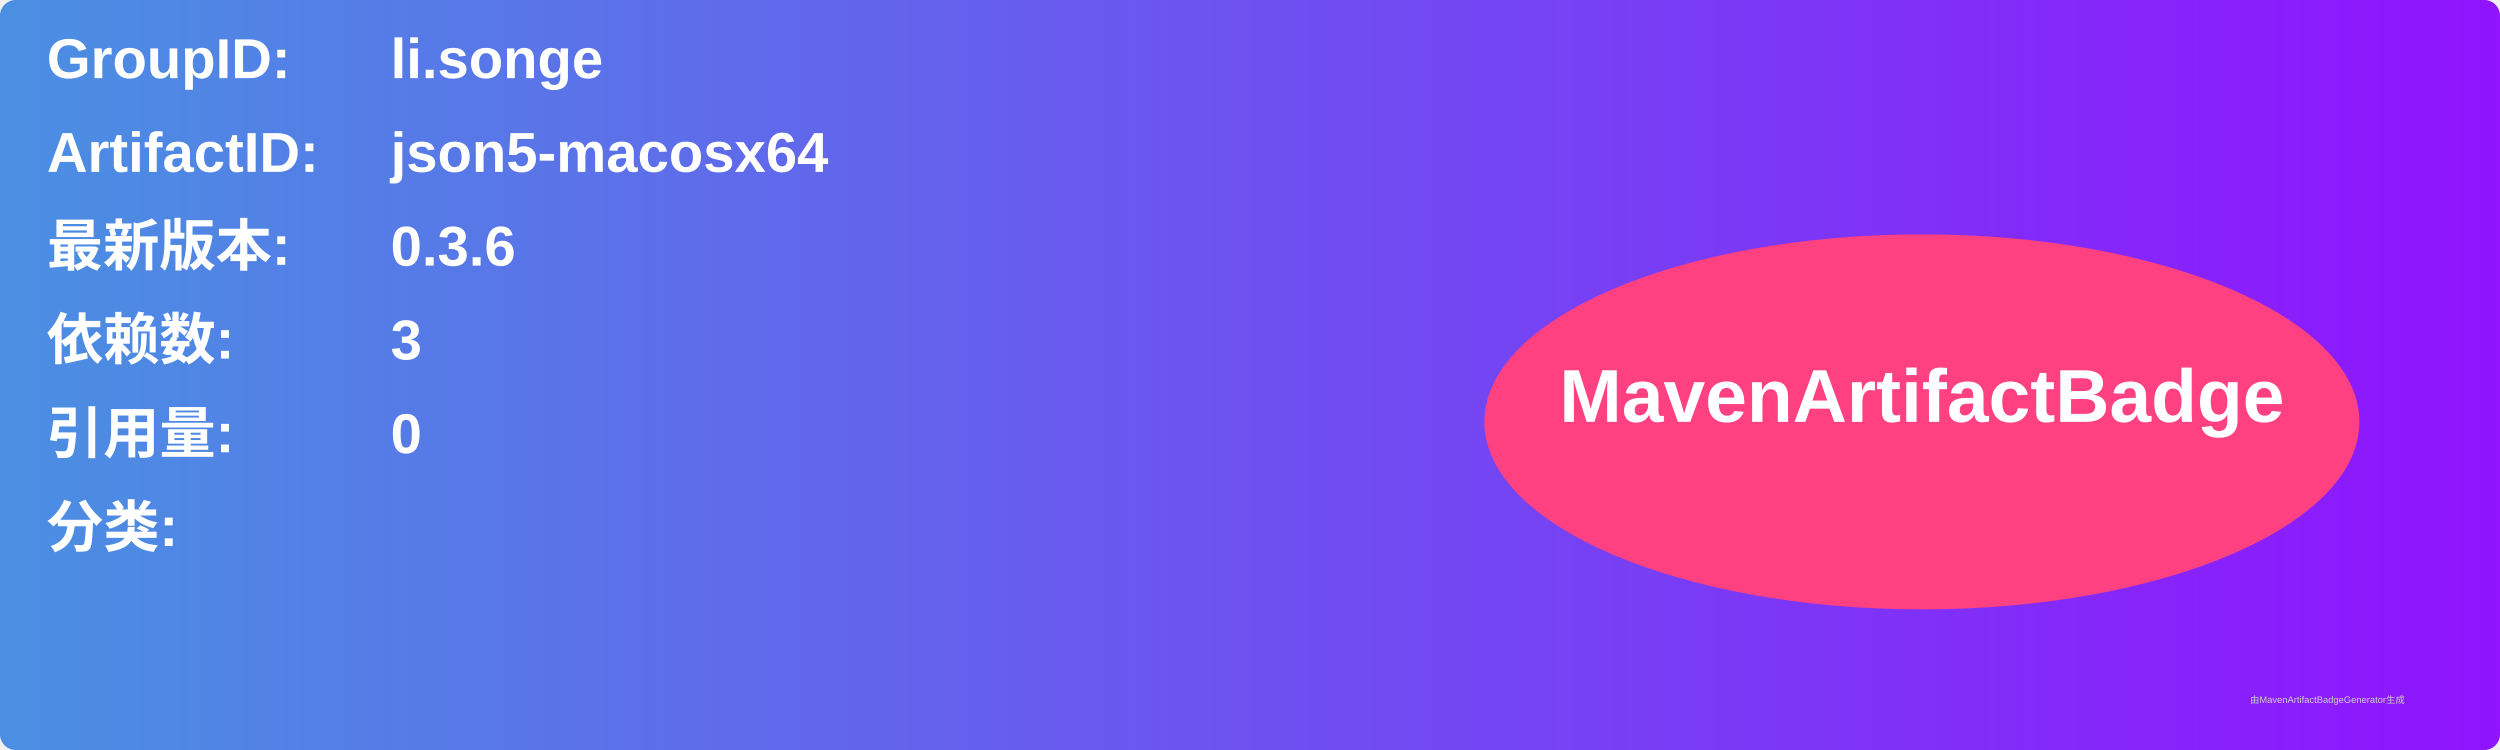
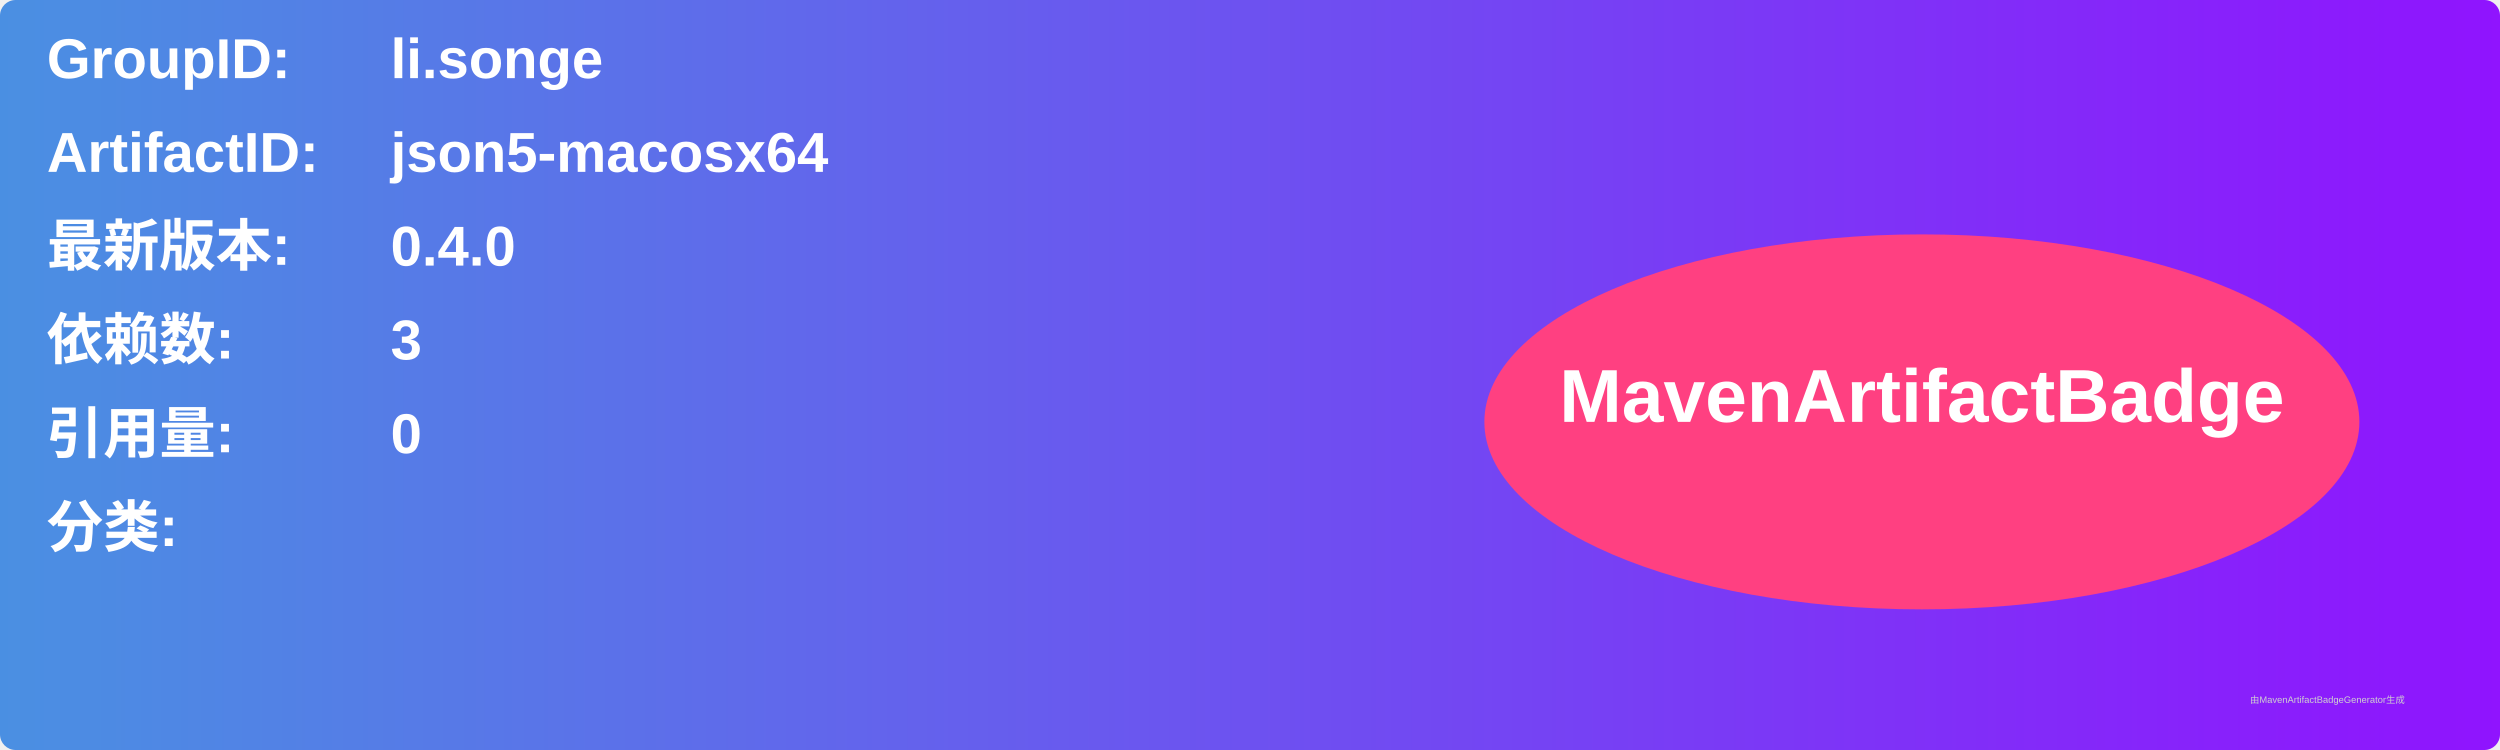
<svg xmlns="http://www.w3.org/2000/svg" width="800" height="240" viewBox="0 0 800 240">
  <linearGradient id="grad" x1="0%" y1="0%" x2="100%" y2="0%">
    <stop offset="0%" stop-color="#4a90e2" />
    <stop offset="100%" stop-color="#9013fe" />
  </linearGradient>
  <rect width="100%" height="100%" rx="5" ry="5" fill="url(#grad)" />
  <g transform="translate(15, 15)">
    <text x="0" y="10" font-family="Arial" font-size="18" fill="white" font-weight="bold" width="260">GroupID:</text>
    <text x="110" y="10" font-family="Arial" font-size="18" fill="white" font-weight="bold" width="460">li.songe</text>
    <text x="0" y="40" font-family="Arial" font-size="18" fill="white" font-weight="bold" width="260">ArtifactID:</text>
    <text x="110" y="40" font-family="Arial" font-size="18" fill="white" font-weight="bold" width="460">json5-macosx64</text>
    <text x="0" y="70" font-family="Arial" font-size="18" fill="white" font-weight="bold">最新版本:</text>
    <text x="110" y="70" font-family="Arial" font-size="18" fill="white" font-weight="bold">
-       <tspan font-weight="bold">0.3.6</tspan>
+       <tspan font-weight="bold">0.4.0</tspan>
    </text>
    <text x="0" y="100" font-family="Arial" font-size="18" fill="white" font-weight="bold">依赖数: </text>
    <text x="110" y="100" font-family="Arial" font-size="18" fill="white">
      <tspan font-weight="bold">3</tspan>
    </text>
    <text x="0" y="130" font-family="Arial" font-size="18" fill="white" font-weight="bold">引用量: </text>
    <text x="110" y="130" font-family="Arial" font-size="18" fill="white">
      <tspan font-weight="bold">0</tspan>
    </text>
    <text x="0" y="160" font-family="Arial" font-size="18" fill="white" font-weight="bold">分类:</text>
    <text x="10" y="190" font-family="Arial" font-size="10" fill="white">
      <tspan font-weight="bold" />
    </text>
    <ellipse cx="600" cy="120" rx="140" ry="60" fill="#ff4081" />
    <text x="600" y="120" text-anchor="middle" font-family="Arial" font-size="24" fill="white" font-weight="bold">MavenArtifactBadge</text>
  </g>
  <text x="720" y="225" font-family="Arial" font-size="3" fill="#d0d0d0">由MavenArtifactBadgeGenerator生成</text>
</svg>
